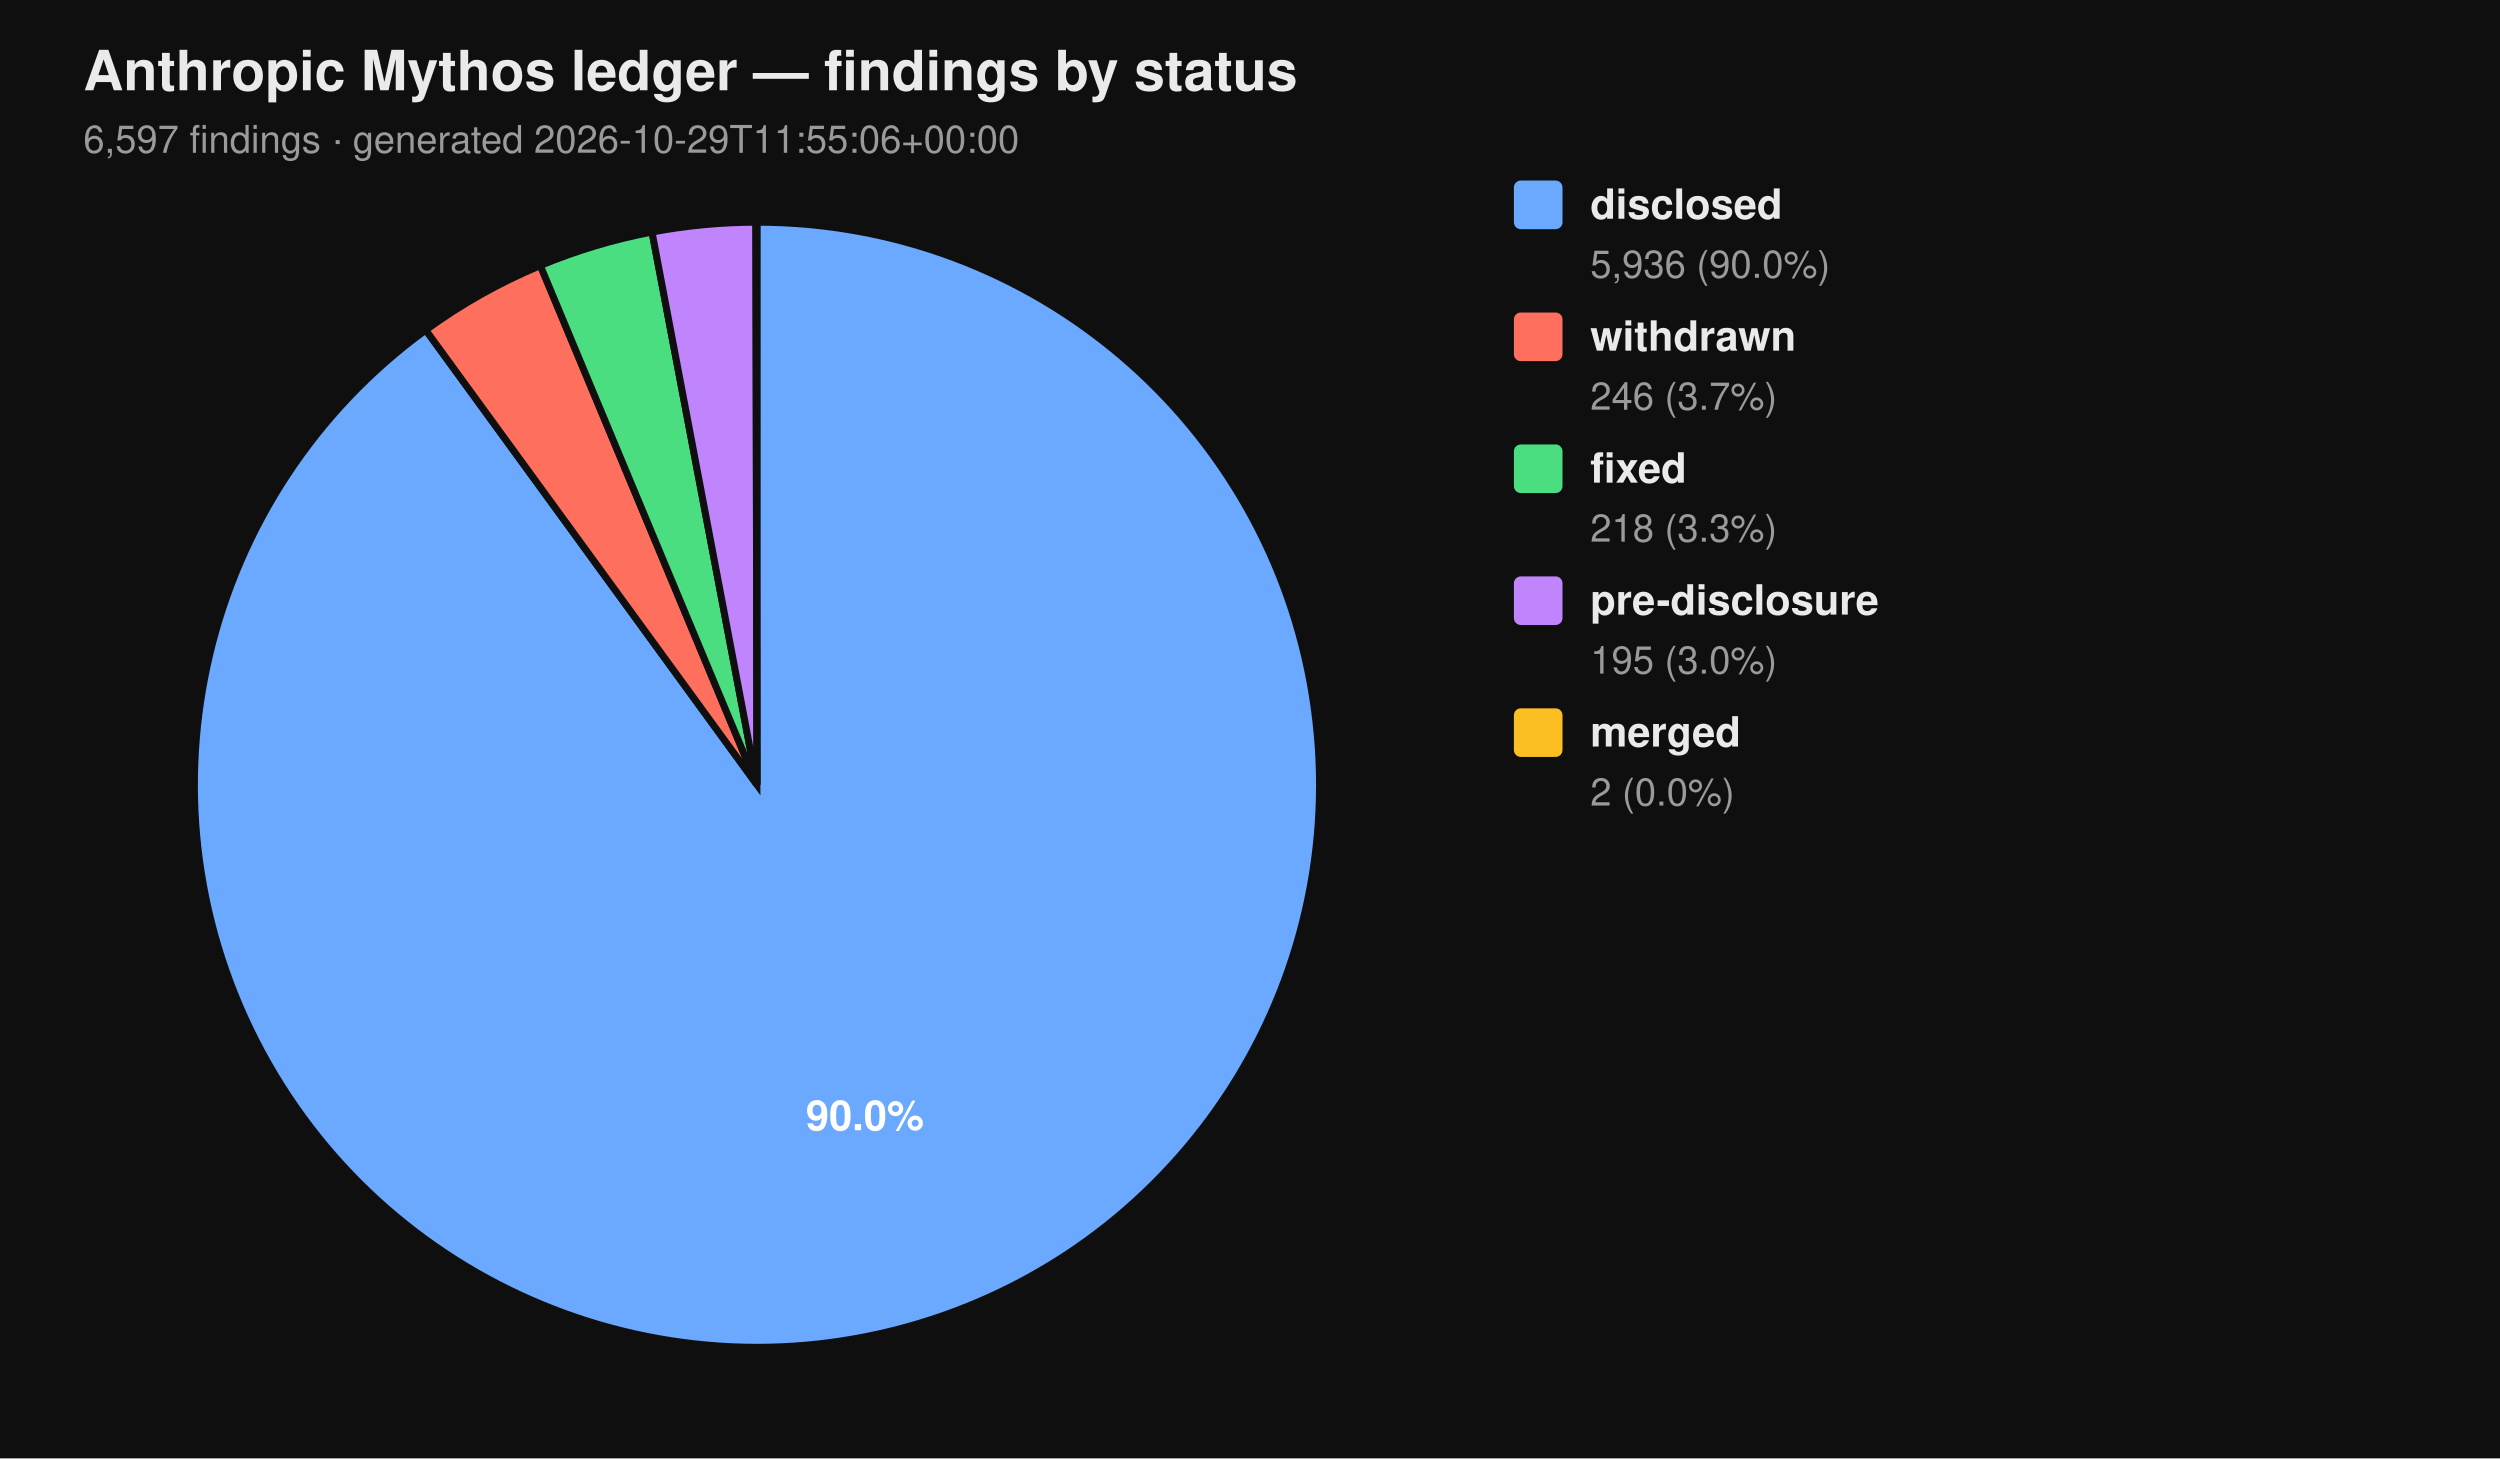
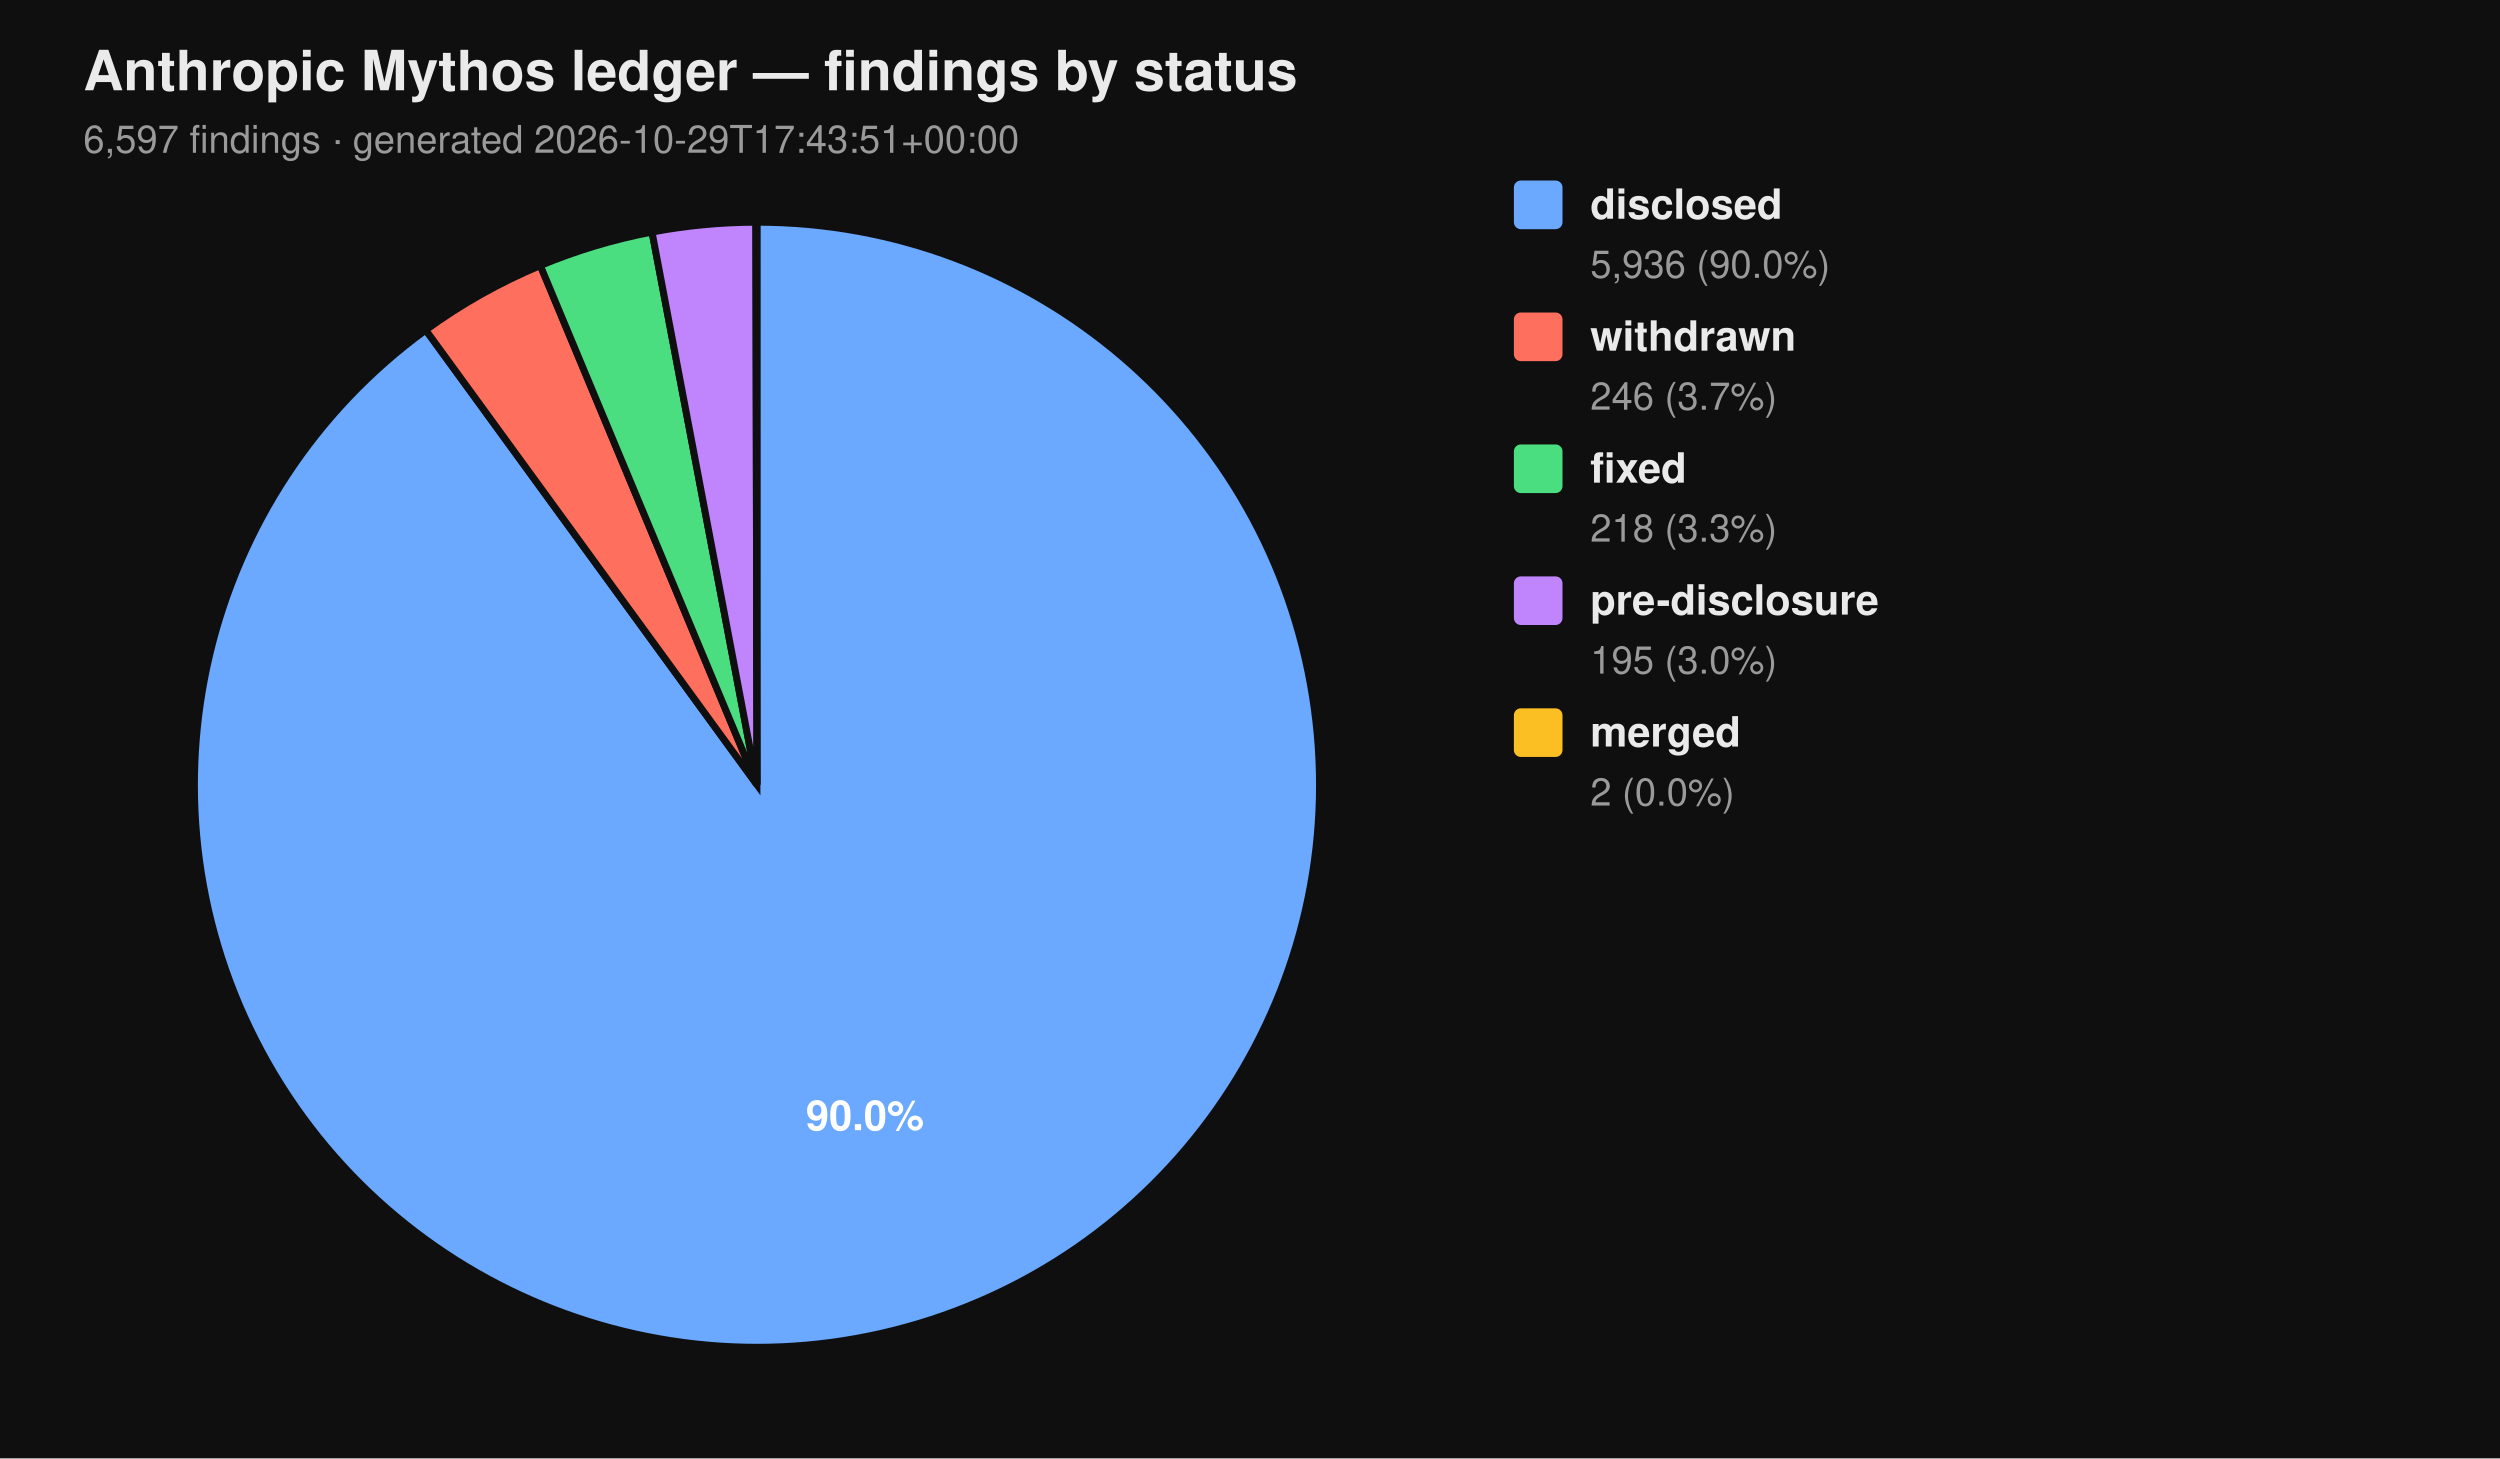
<svg xmlns="http://www.w3.org/2000/svg" viewBox="0 0 720 420" width="720" height="420" font-family="-apple-system, BlinkMacSystemFont, 'Segoe UI', Helvetica, Arial, sans-serif">
  <rect width="100%" height="100%" fill="#0f0f0f" />
  <text x="24" y="26" fill="#eaeaea" font-size="16" font-weight="700">Anthropic Mythos ledger — findings by status</text>
-   <text x="24" y="44" fill="#9a9a9a" font-size="11">6,597 findings  ·  generated 2026-10-29T11:55:06+00:00</text>
+   <text x="24" y="44" fill="#9a9a9a" font-size="11">6,597 findings  ·  generated 2026-10-29T17:43:51+00:00</text>
  <path d="M 218.00 226.00 L 218.00 64.00 A 162.00 162.00 0 1 1 122.62 95.06 Z" fill="#6aa9ff" stroke="#0f0f0f" stroke-width="2" />
  <path d="M 218.00 226.00 L 122.62 95.06 A 162.00 162.00 0 0 1 155.62 76.49 Z" fill="#ff6f5e" stroke="#0f0f0f" stroke-width="2" />
  <path d="M 218.00 226.00 L 155.62 76.49 A 162.00 162.00 0 0 1 187.78 66.84 Z" fill="#4ade80" stroke="#0f0f0f" stroke-width="2" />
  <path d="M 218.00 226.00 L 187.78 66.84 A 162.00 162.00 0 0 1 217.69 64.00 Z" fill="#c084fc" stroke="#0f0f0f" stroke-width="2" />
  <path d="M 218.00 226.00 L 217.69 64.00 A 162.00 162.00 0 0 1 218.00 64.00 Z" fill="#fbbf24" stroke="#0f0f0f" stroke-width="2" />
  <text x="249.10" y="325.50" text-anchor="middle" fill="#ffffff" font-size="12" font-weight="700">90.0%</text>
  <rect x="436" y="52" width="14" height="14" rx="2" ry="2" fill="#6aa9ff" />
  <text x="458" y="63" fill="#eaeaea" font-size="12" font-weight="600">disclosed</text>
  <text x="458" y="80" fill="#9a9a9a" font-size="11">5,936 (90.0%)</text>
  <rect x="436" y="90" width="14" height="14" rx="2" ry="2" fill="#ff6f5e" />
  <text x="458" y="101" fill="#eaeaea" font-size="12" font-weight="600">withdrawn</text>
  <text x="458" y="118" fill="#9a9a9a" font-size="11">246 (3.7%)</text>
  <rect x="436" y="128" width="14" height="14" rx="2" ry="2" fill="#4ade80" />
  <text x="458" y="139" fill="#eaeaea" font-size="12" font-weight="600">fixed</text>
  <text x="458" y="156" fill="#9a9a9a" font-size="11">218 (3.3%)</text>
  <rect x="436" y="166" width="14" height="14" rx="2" ry="2" fill="#c084fc" />
  <text x="458" y="177" fill="#eaeaea" font-size="12" font-weight="600">pre-disclosure</text>
  <text x="458" y="194" fill="#9a9a9a" font-size="11">195 (3.0%)</text>
  <rect x="436" y="204" width="14" height="14" rx="2" ry="2" fill="#fbbf24" />
  <text x="458" y="215" fill="#eaeaea" font-size="12" font-weight="600">merged</text>
  <text x="458" y="232" fill="#9a9a9a" font-size="11">2 (0.0%)</text>
</svg>
